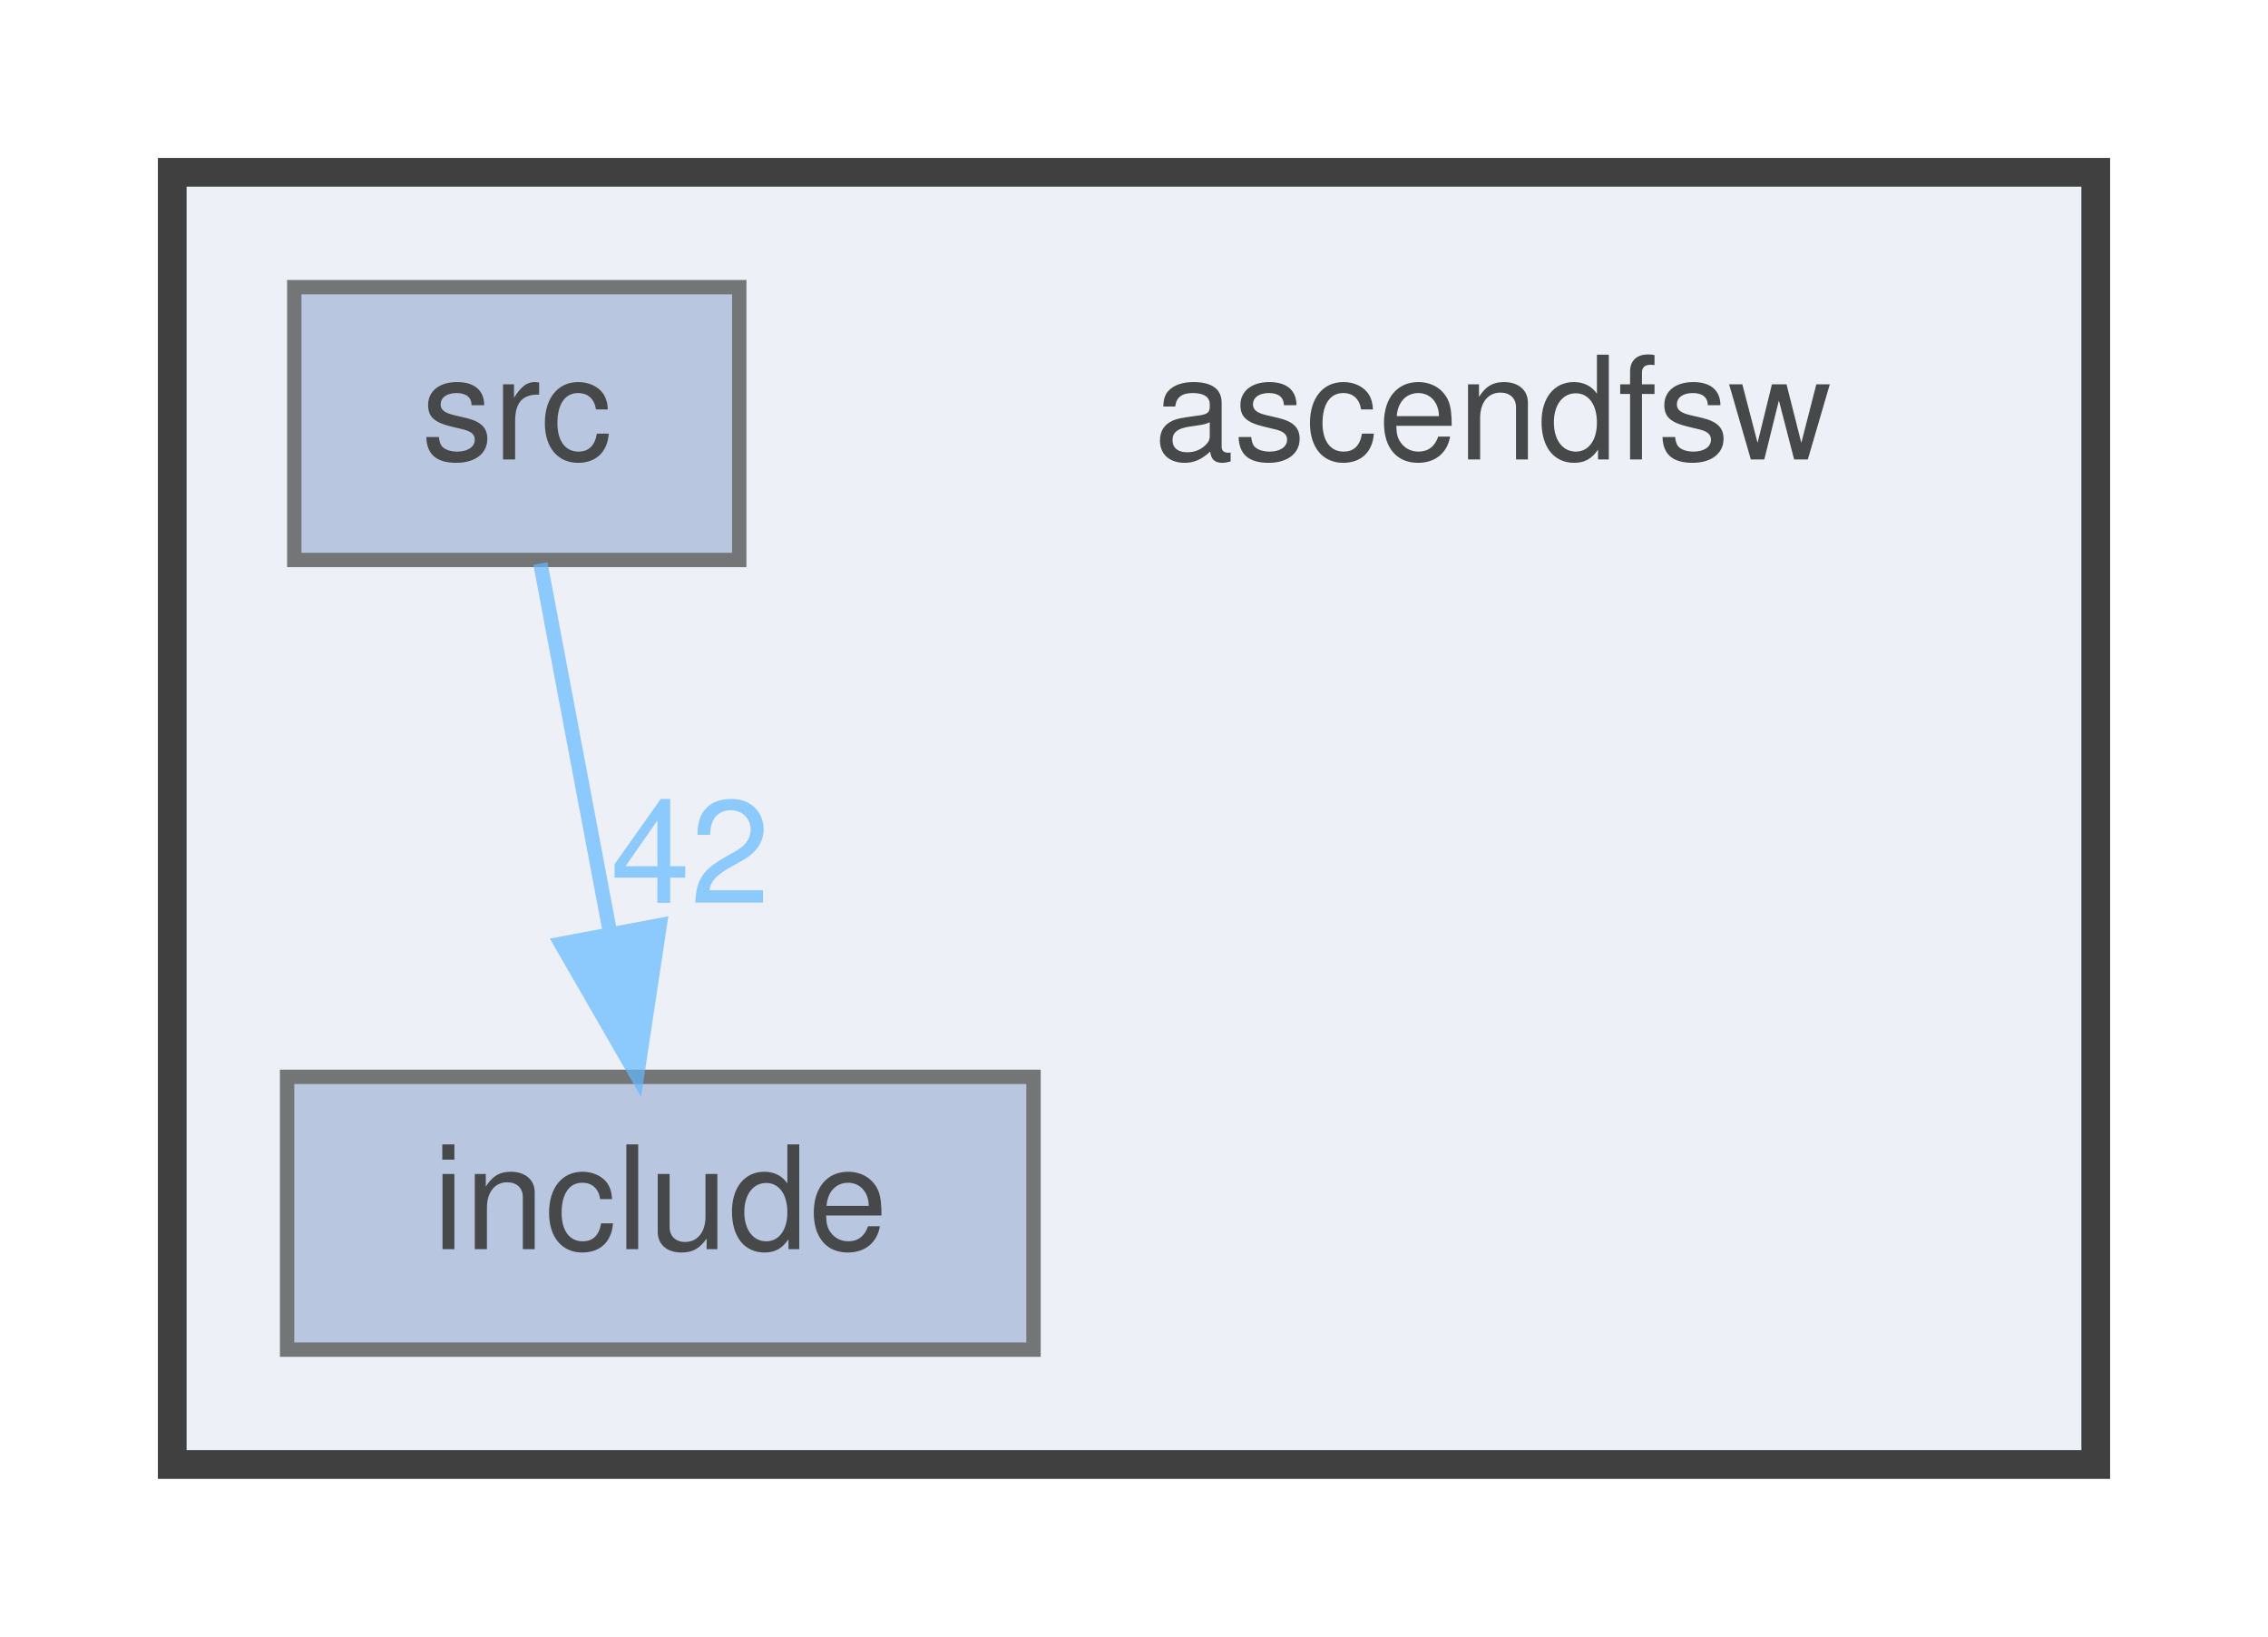
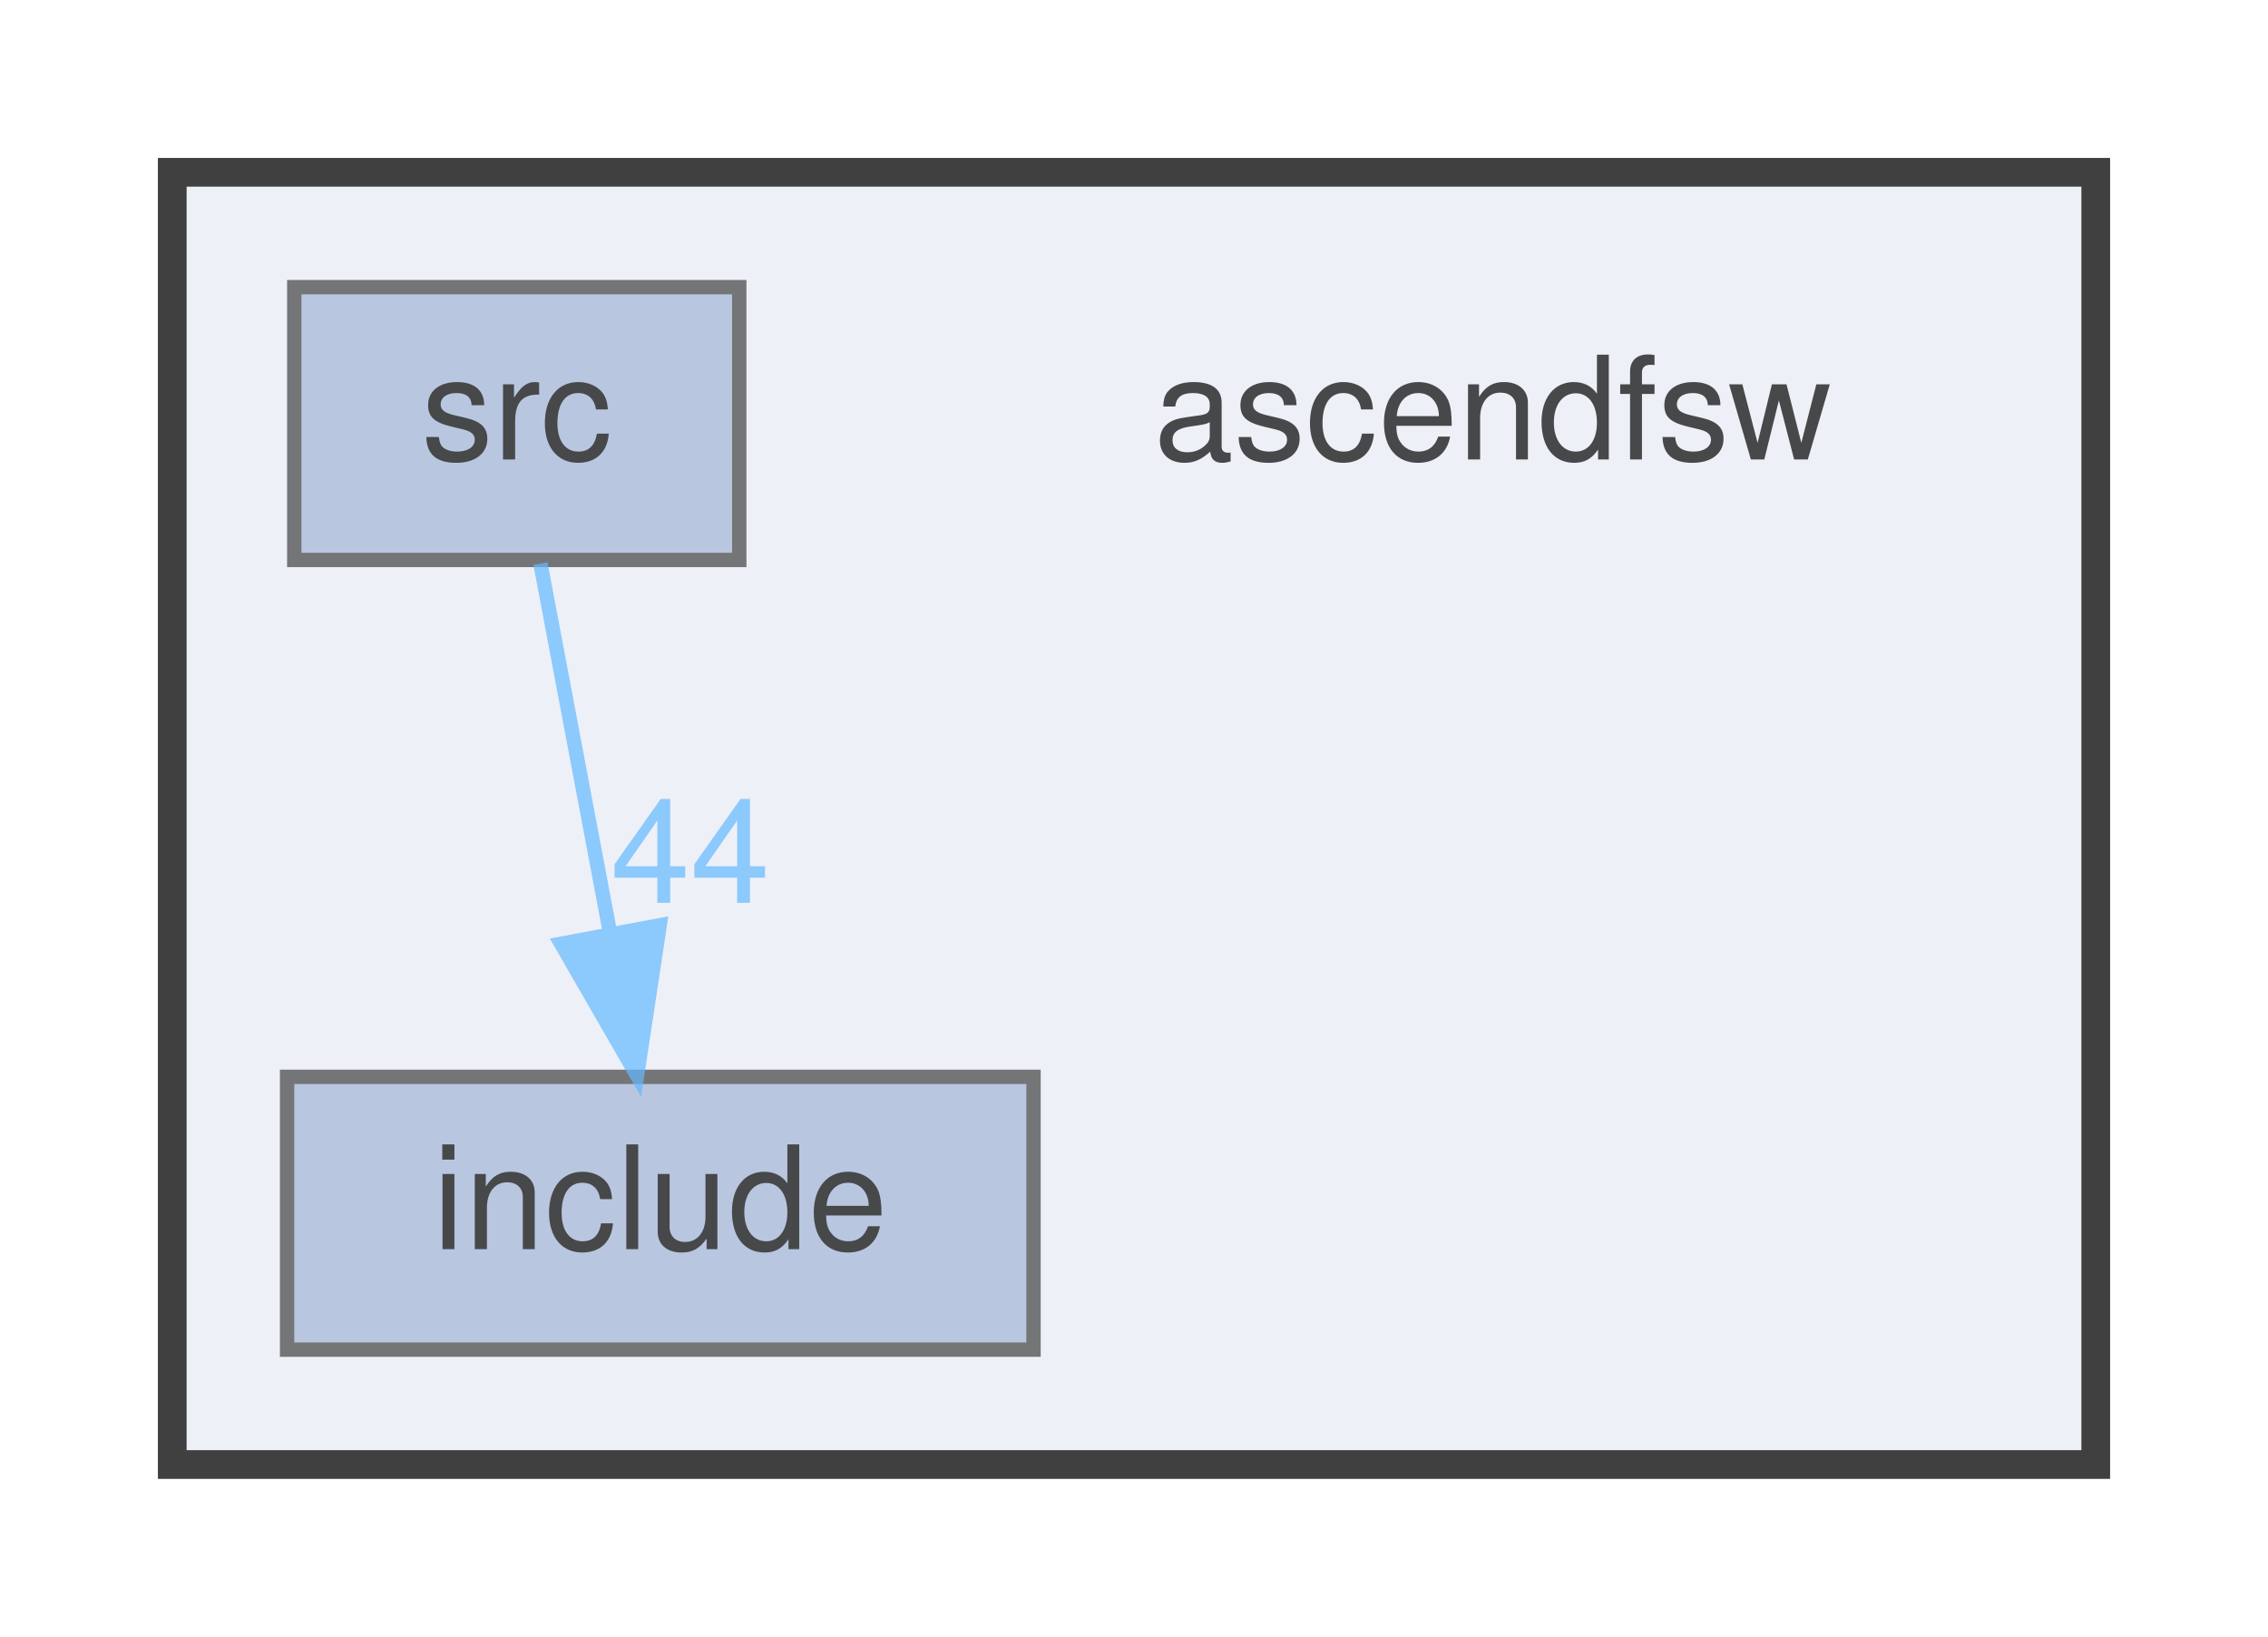
<svg xmlns="http://www.w3.org/2000/svg" xmlns:xlink="http://www.w3.org/1999/xlink" width="158pt" height="114pt" viewBox="0.00 0.00 158.00 114.00">
  <svg id="main" version="1.1" xml:space="preserve">
    <style type="text/css">
.node, .edge {opacity: 0.7;}
.node.selected, .edge.selected {opacity: 1;}
.edge:hover path { stroke: red; }
.edge:hover polygon { stroke: red; fill: red; }
</style>
    <svg id="graph" class="graph">
      <g id="graph0" class="graph" transform="scale(1 1) rotate(0) translate(4 110)">
        <g id="clust1" class="cluster">
          <g id="a_clust1">
            <a xlink:href="dir_ff455c5362987bedc71331f2f73f324a.html" target="_top">
              <polygon fill="#edf0f7" stroke="#404040" stroke-width="2" points="8,-8 8,-98 142,-98 142,-8 8,-8" />
            </a>
          </g>
        </g>
        <g id="node1" class="node">
          <text text-anchor="middle" x="100" y="-78" font-family="Helvetica,sans-Serif" font-size="10.00">ascendfsw</text>
        </g>
        <g id="node2" class="node">
          <g id="a_node2">
            <a xlink:href="dir_598cc9471c9d54adc06440bf1ece3782.html" target="_top" xlink:title="include">
              <polygon fill="#a2b4d6" stroke="#404040" points="68,-35 16,-35 16,-16 68,-16 68,-35" />
              <text text-anchor="middle" x="42" y="-23" font-family="Helvetica,sans-Serif" font-size="10.00">include</text>
            </a>
          </g>
        </g>
        <g id="node3" class="node">
          <g id="a_node3">
            <a xlink:href="dir_d7d498d630d77a78877888d5961eb9e9.html" target="_top" xlink:title="src">
              <polygon fill="#a2b4d6" stroke="#404040" points="47.5,-90 16.5,-90 16.5,-71 47.5,-71 47.5,-90" />
              <text text-anchor="middle" x="32" y="-78" font-family="Helvetica,sans-Serif" font-size="10.00">src</text>
            </a>
          </g>
        </g>
        <g id="edge1" class="edge">
          <g id="a_edge1">
            <a xlink:href="dir_000003_000002.html" target="_top">
              <path fill="none" stroke="#63b8ff" d="M33.65,-70.75C34.96,-63.8 36.84,-53.85 38.48,-45.13" />
              <polygon fill="#63b8ff" stroke="#63b8ff" points="41.96,-45.56 40.38,-35.09 35.09,-44.27 41.96,-45.56" />
            </a>
          </g>
          <g id="a_edge1-headlabel">
-             <a xlink:href="dir_000003_000002.html" target="_top" xlink:title="42">
-               <text text-anchor="middle" x="44.09" y="-47.12" font-family="Helvetica,sans-Serif" font-size="10.00" fill="#63b8ff">42</text>
+             <a xlink:href="dir_000003_000002.html" target="_top" xlink:title="44">
+               <text text-anchor="middle" x="44.09" y="-47.12" font-family="Helvetica,sans-Serif" font-size="10.00" fill="#63b8ff">44</text>
            </a>
          </g>
        </g>
      </g>
    </svg>
  </svg>
  <style type="text/css">

[data-mouse-over-selected='false'] { opacity: 0.7; }
[data-mouse-over-selected='true']  { opacity: 1.0; }

</style>
</svg>
